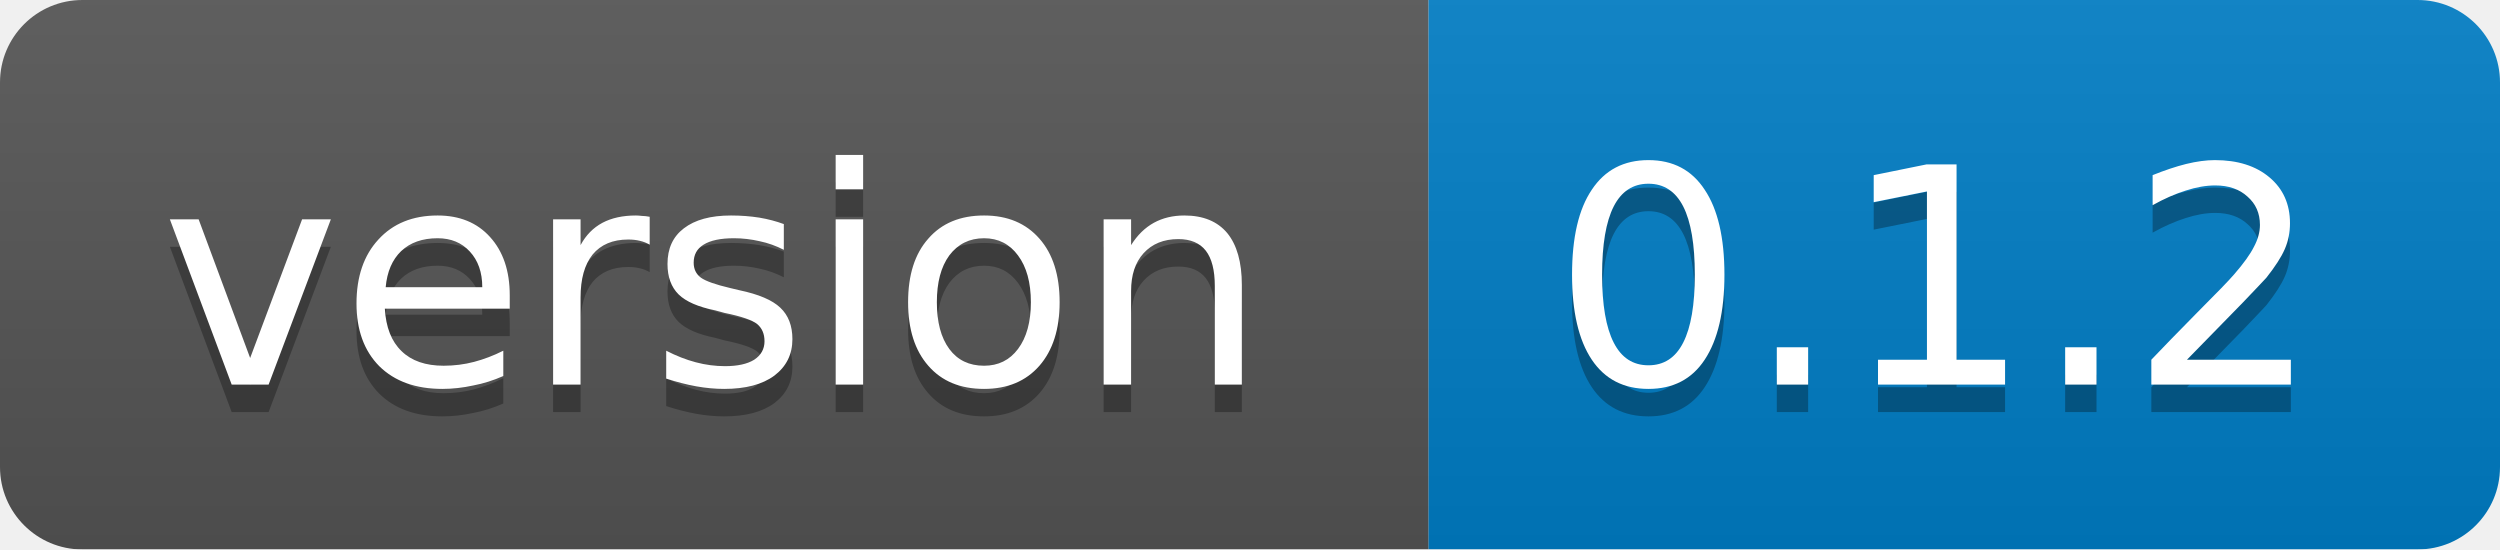
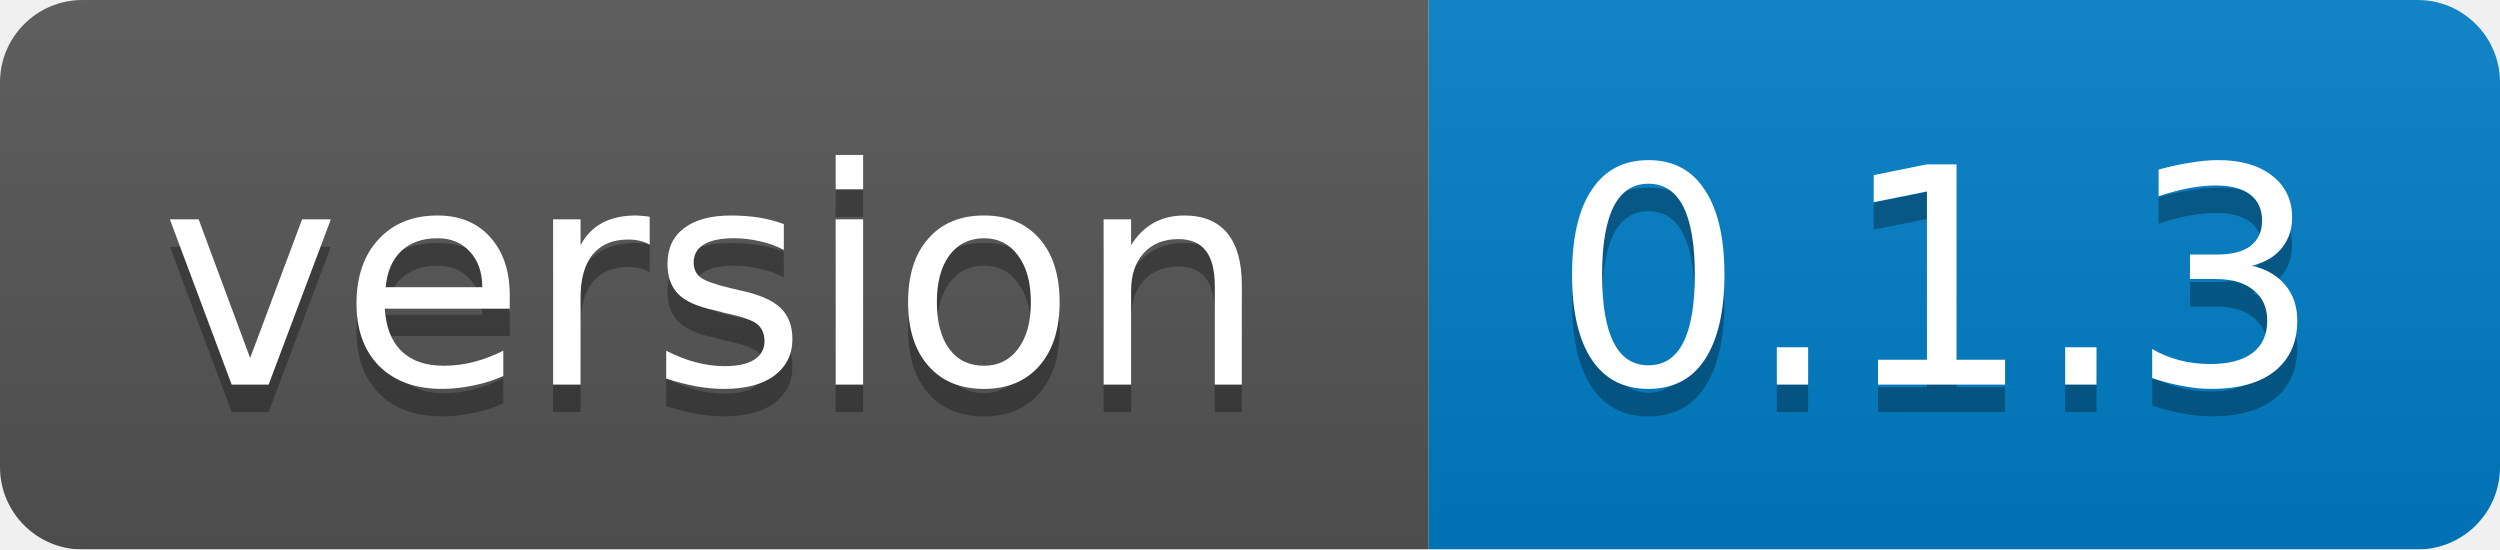
<svg xmlns="http://www.w3.org/2000/svg" width="91" height="20">
  <linearGradient id="b" x2="0" y2="100%">
    <stop offset="0" stop-color="#bbb" stop-opacity=".1" />
    <stop offset="1" stop-opacity=".1" />
  </linearGradient>
  <mask id="a">
    <rect width="91" height="20" rx="3" fill="#fff" />
  </mask>
  <g mask="url(#a)">
    <path fill="#555" d="M0 0h52v20H0z" />
    <path fill="#007EC6" d="M52 0h39v20H52z" />
    <path fill="url(#b)" d="M0 0h91v20H0z" />
  </g>
  <g fill="#fff" text-anchor="middle" font-family="Verdana,DejaVu Sans,Geneva,sans-serif" font-size="11">
    <text x="26" y="15" fill="#010101" fill-opacity=".3">version</text>
    <text x="26" y="14">version</text>
-     <text x="70.5" y="15" fill="#010101" fill-opacity=".3">0.1.2</text>
-     <text x="70.5" y="14">0.1.2</text>
+     <text x="70.5" y="15" fill="#010101" fill-opacity=".3">0.1.3</text>
+     <text x="70.5" y="14">0.1.3</text>
  </g>
</svg>
